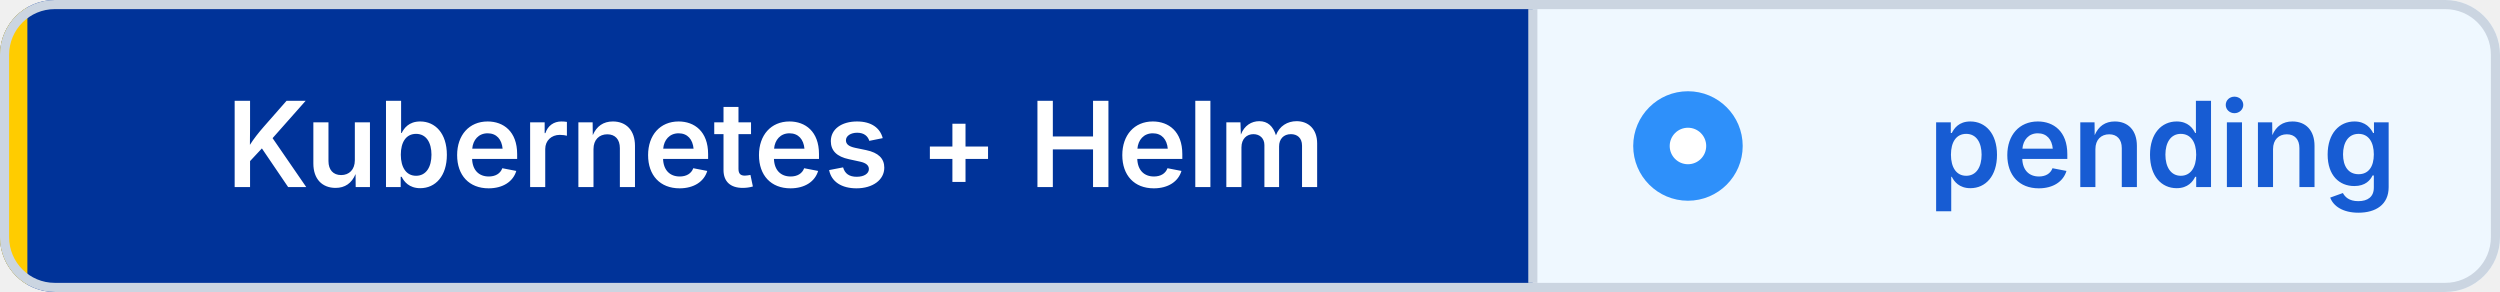
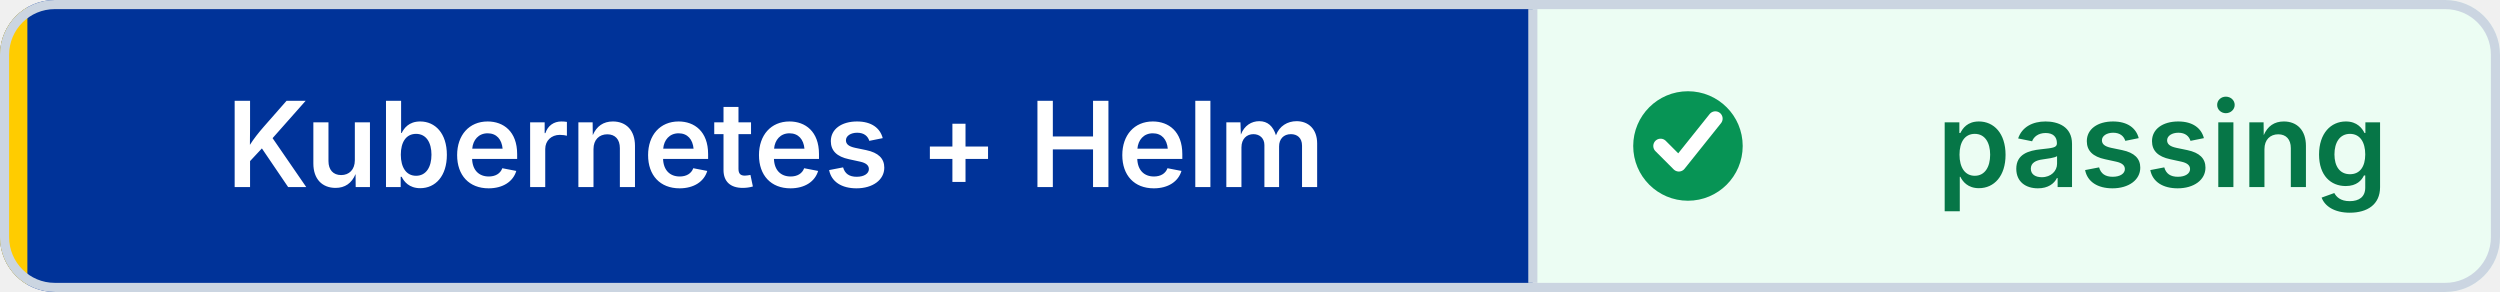
- <svg xmlns="http://www.w3.org/2000/svg" width="274" height="32" viewBox="0 0 274 32" role="img" aria-label="Kubernetes + Helm: pending" shape-rendering="geometricPrecision" text-rendering="geometricPrecision">
+ <svg xmlns="http://www.w3.org/2000/svg" width="274" height="32" viewBox="0 0 274 32" role="img" aria-label="Kubernetes + Helm: passing" shape-rendering="geometricPrecision" text-rendering="geometricPrecision">
  <defs>
    <clipPath id="badge-clip">
      <rect width="274" height="32" rx="6" />
    </clipPath>
  </defs>
  <g clip-path="url(#badge-clip)">
    <rect width="168" height="32" fill="#003399" />
-     <rect x="168" width="106" height="32" fill="#EFF8FF" />
+     <rect x="168" width="106" height="32" fill="#ECFDF3" />
    <rect width="3" height="32" fill="#FFCC00" />
  </g>
  <rect x="0.5" y="0.5" width="273" height="31" rx="5.5" fill="none" stroke="#CBD5E1" />
  <line x1="168" y1="1" x2="168" y2="31" stroke="#CBD5E1" />
-   <circle cx="185" cy="16" r="6" fill="#2E90FA" />
-   <circle cx="185" cy="16" r="2" fill="#FFFFFF" />
+   <circle cx="185" cy="16" r="6" fill="#079455" />
+   <path d="M 182 16 l2 2 4 -5" fill="none" stroke="#FFFFFF" stroke-width="1.6" stroke-linecap="round" stroke-linejoin="round" />
  <g font-family="Inter,Segoe UI,Helvetica Neue,Arial,sans-serif" font-size="13" font-weight="600" text-anchor="middle">
    <text x="85" y="20.5" fill="#FFFFFF">Kubernetes + Helm</text>
-     <text x="237" y="20.5" fill="#175CD3">pending</text>
+     <text x="237" y="20.5" fill="#067647">passing</text>
  </g>
</svg>
